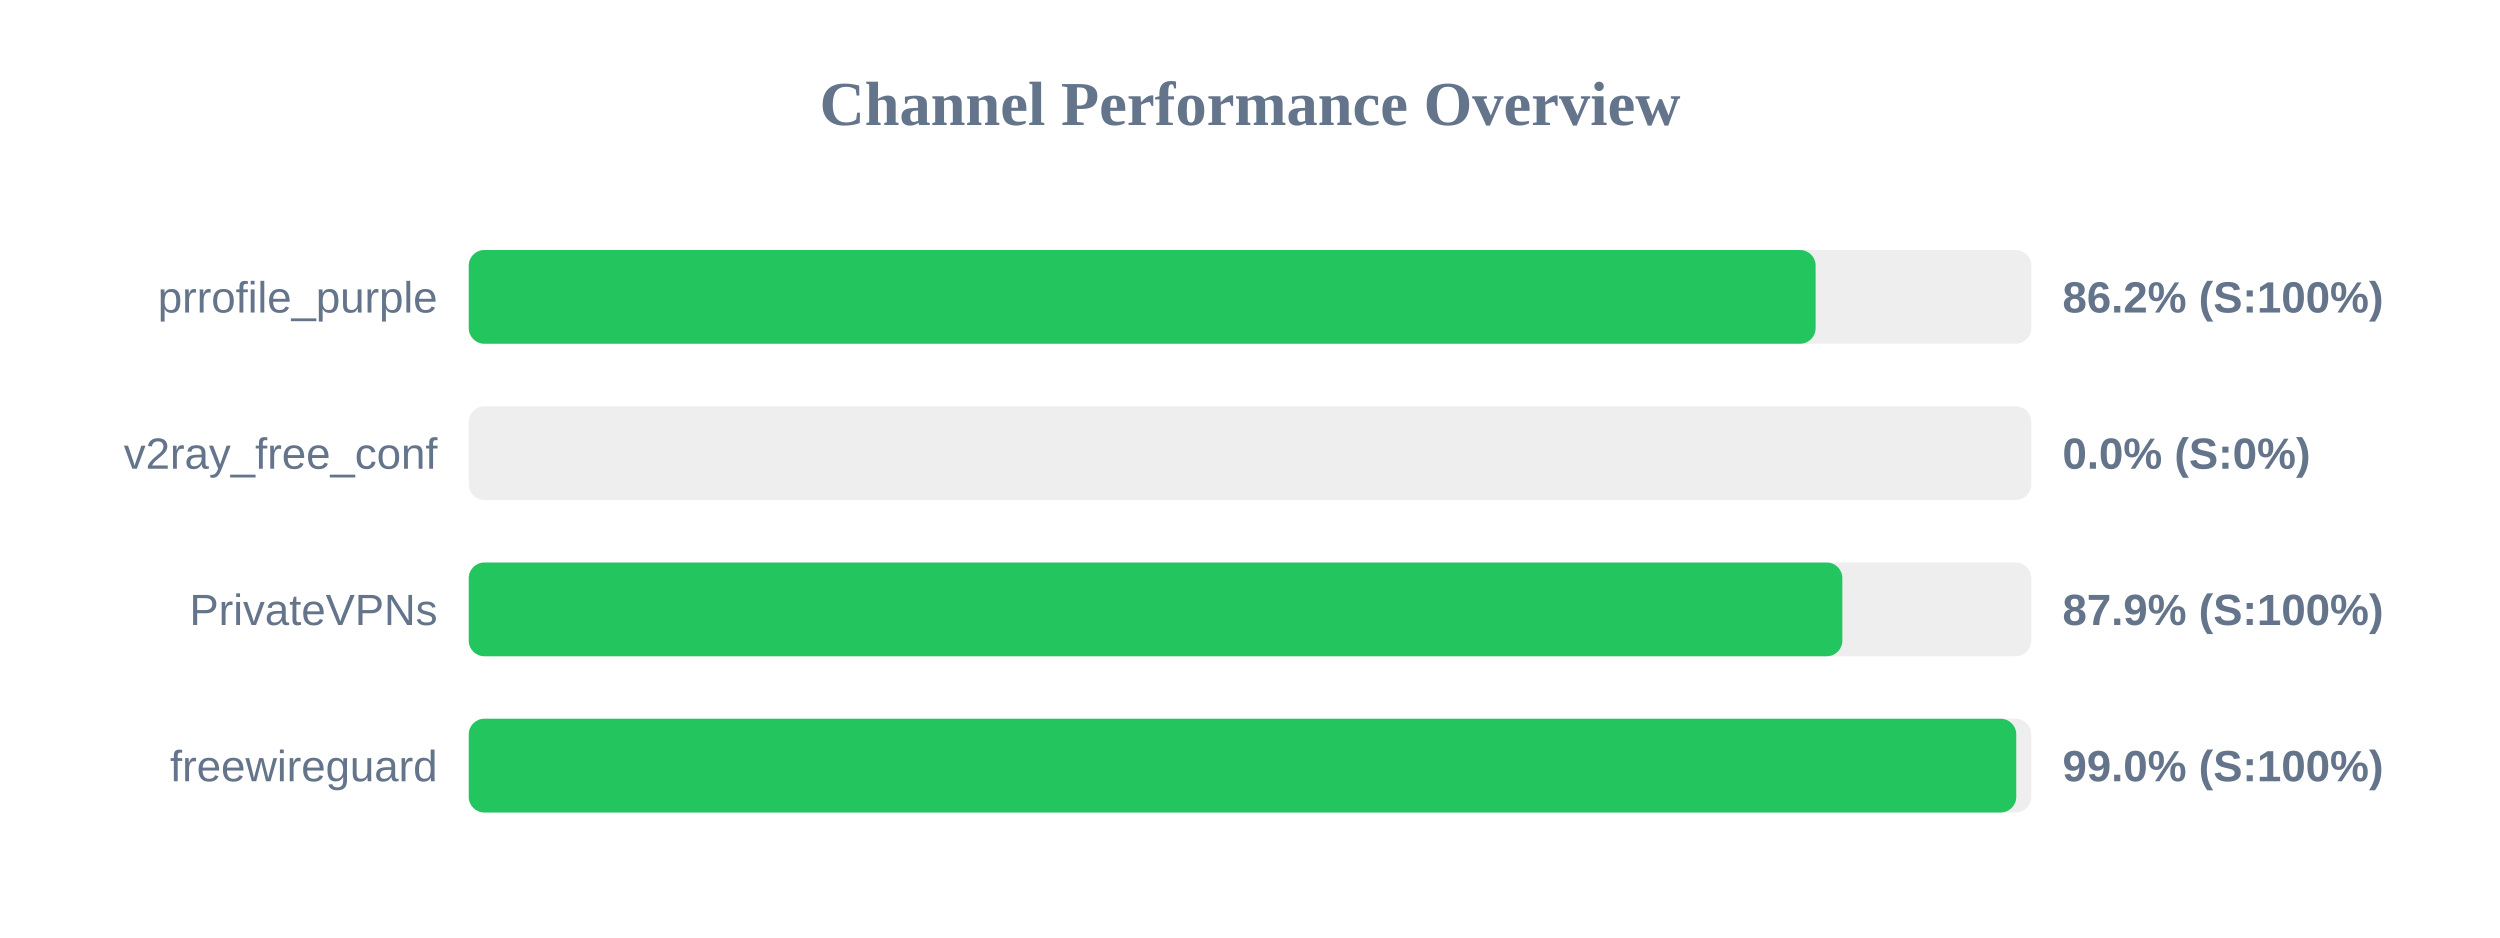
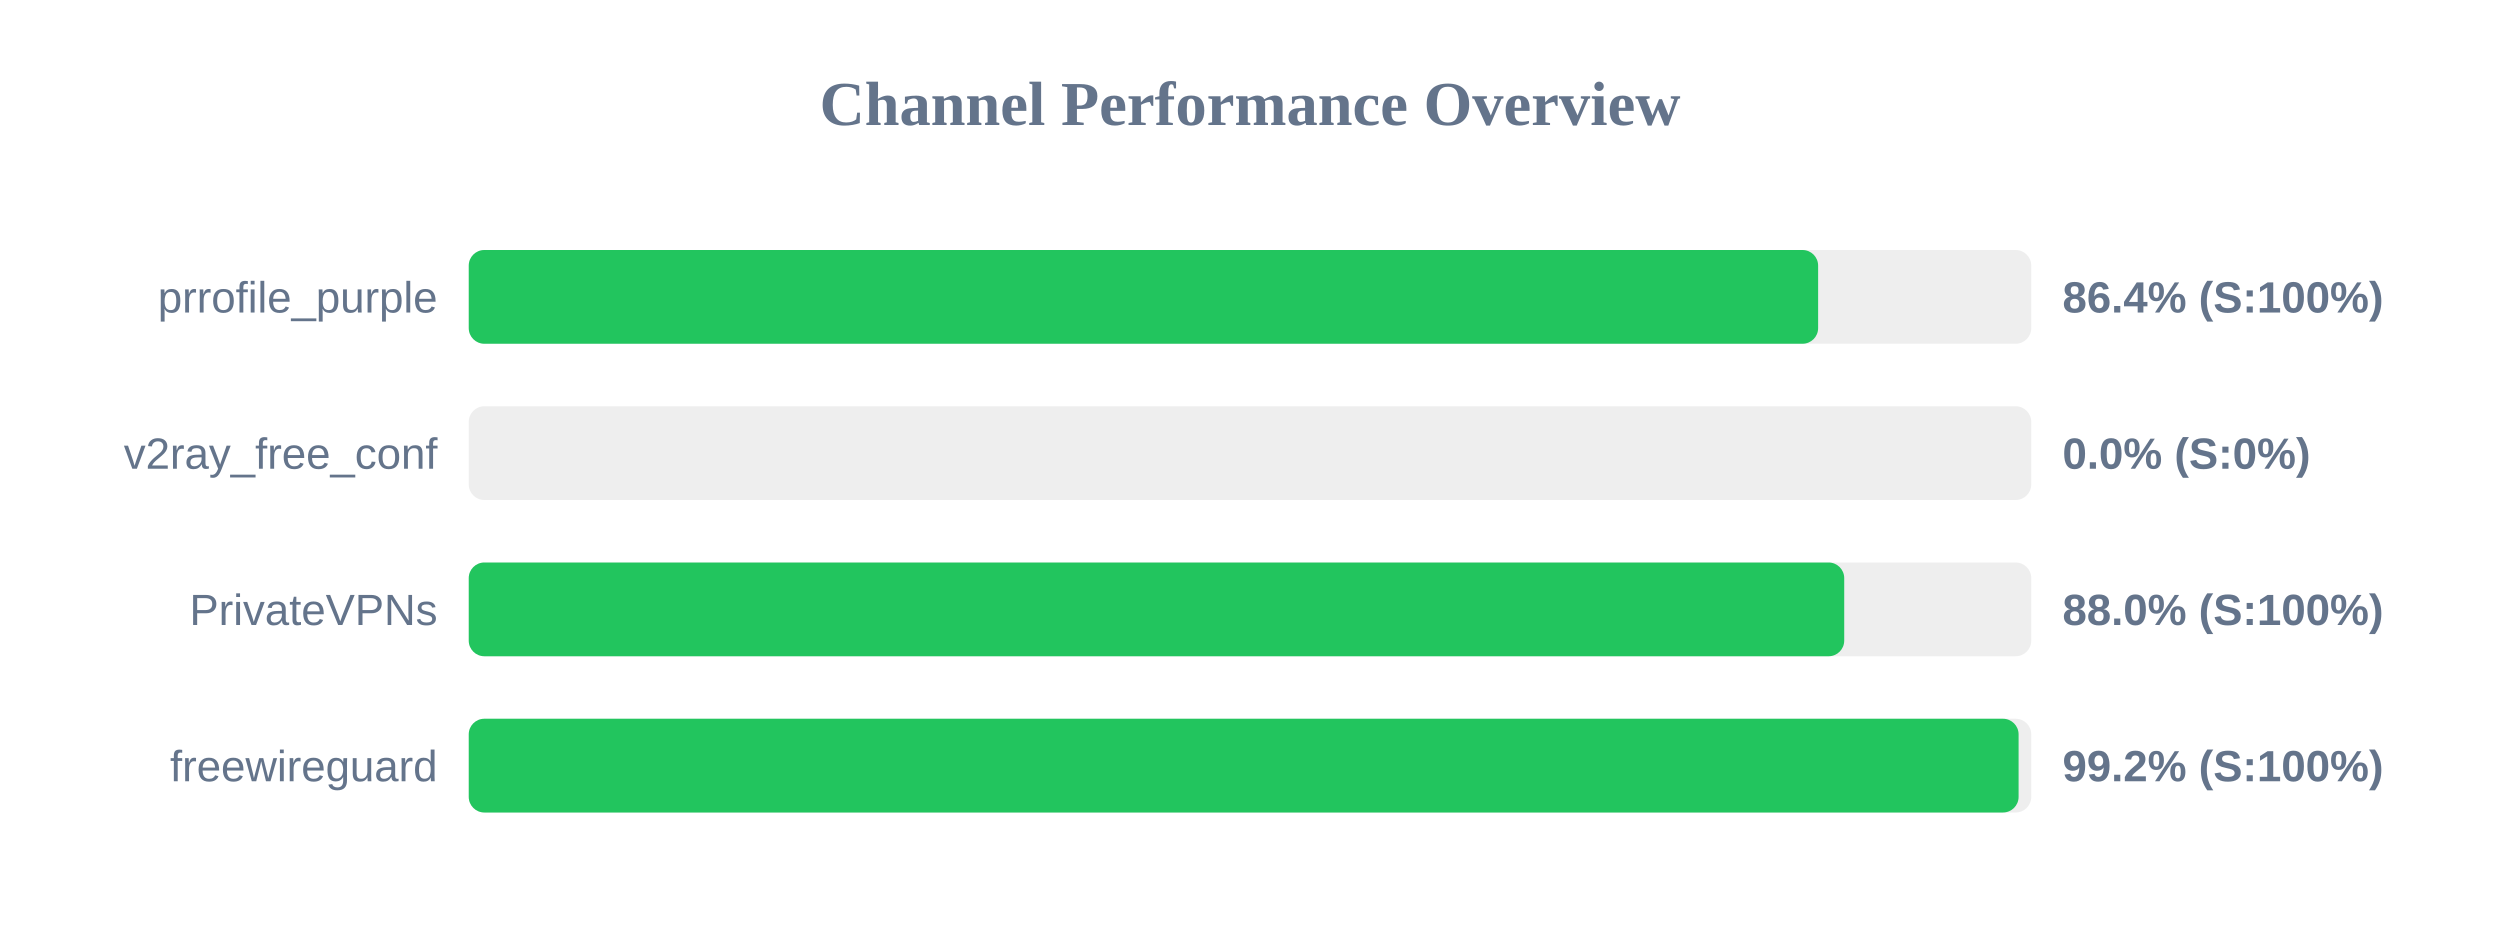
<svg xmlns="http://www.w3.org/2000/svg" width="800" height="300" version="1.1">
  <style>
        .row { font: 14px Arial; fill: #64748b; }
        .score { font: bold 14px Arial; fill: #64748b; }
    </style>
  <text x="400" y="40" text-anchor="middle" font-size="20px" font-weight="bold" fill="#64748b">Channel Performance Overview</text>
  <rect x="150" y="80" width="500" height="30" fill="#eee" rx="5" />
-   <rect x="150" y="80" width="431.0" height="30" fill="#22c55e" rx="5" />
+   <rect x="150" y="80" width="431.8" height="30" fill="#22c55e" rx="5" />
  <text x="140" y="100" text-anchor="end" class="row">prrofile_purple</text>
-   <text x="660" y="100" text-anchor="start" class="score">86.2% (S:100%)</text>
+   <text x="660" y="100" text-anchor="start" class="score">86.4% (S:100%)</text>
  <rect x="150" y="130" width="500" height="30" fill="#eee" rx="5" />
  <rect x="150" y="130" width="0.0" height="30" fill="#ef4444" rx="5" />
  <text x="140" y="150" text-anchor="end" class="row">v2ray_free_conf</text>
  <text x="660" y="150" text-anchor="start" class="score">0.0% (S:0%)</text>
  <rect x="150" y="180" width="500" height="30" fill="#eee" rx="5" />
-   <rect x="150" y="180" width="439.55" height="30" fill="#22c55e" rx="5" />
+   <rect x="150" y="180" width="440.15" height="30" fill="#22c55e" rx="5" />
  <text x="140" y="200" text-anchor="end" class="row">PrivateVPNs</text>
-   <text x="660" y="200" text-anchor="start" class="score">87.9% (S:100%)</text>
+   <text x="660" y="200" text-anchor="start" class="score">88.0% (S:100%)</text>
  <rect x="150" y="230" width="500" height="30" fill="#eee" rx="5" />
-   <rect x="150" y="230" width="495.2" height="30" fill="#22c55e" rx="5" />
+   <rect x="150" y="230" width="495.95" height="30" fill="#22c55e" rx="5" />
  <text x="140" y="250" text-anchor="end" class="row">freewireguard</text>
-   <text x="660" y="250" text-anchor="start" class="score">99.0% (S:100%)</text>
+   <text x="660" y="250" text-anchor="start" class="score">99.2% (S:100%)</text>
</svg>
